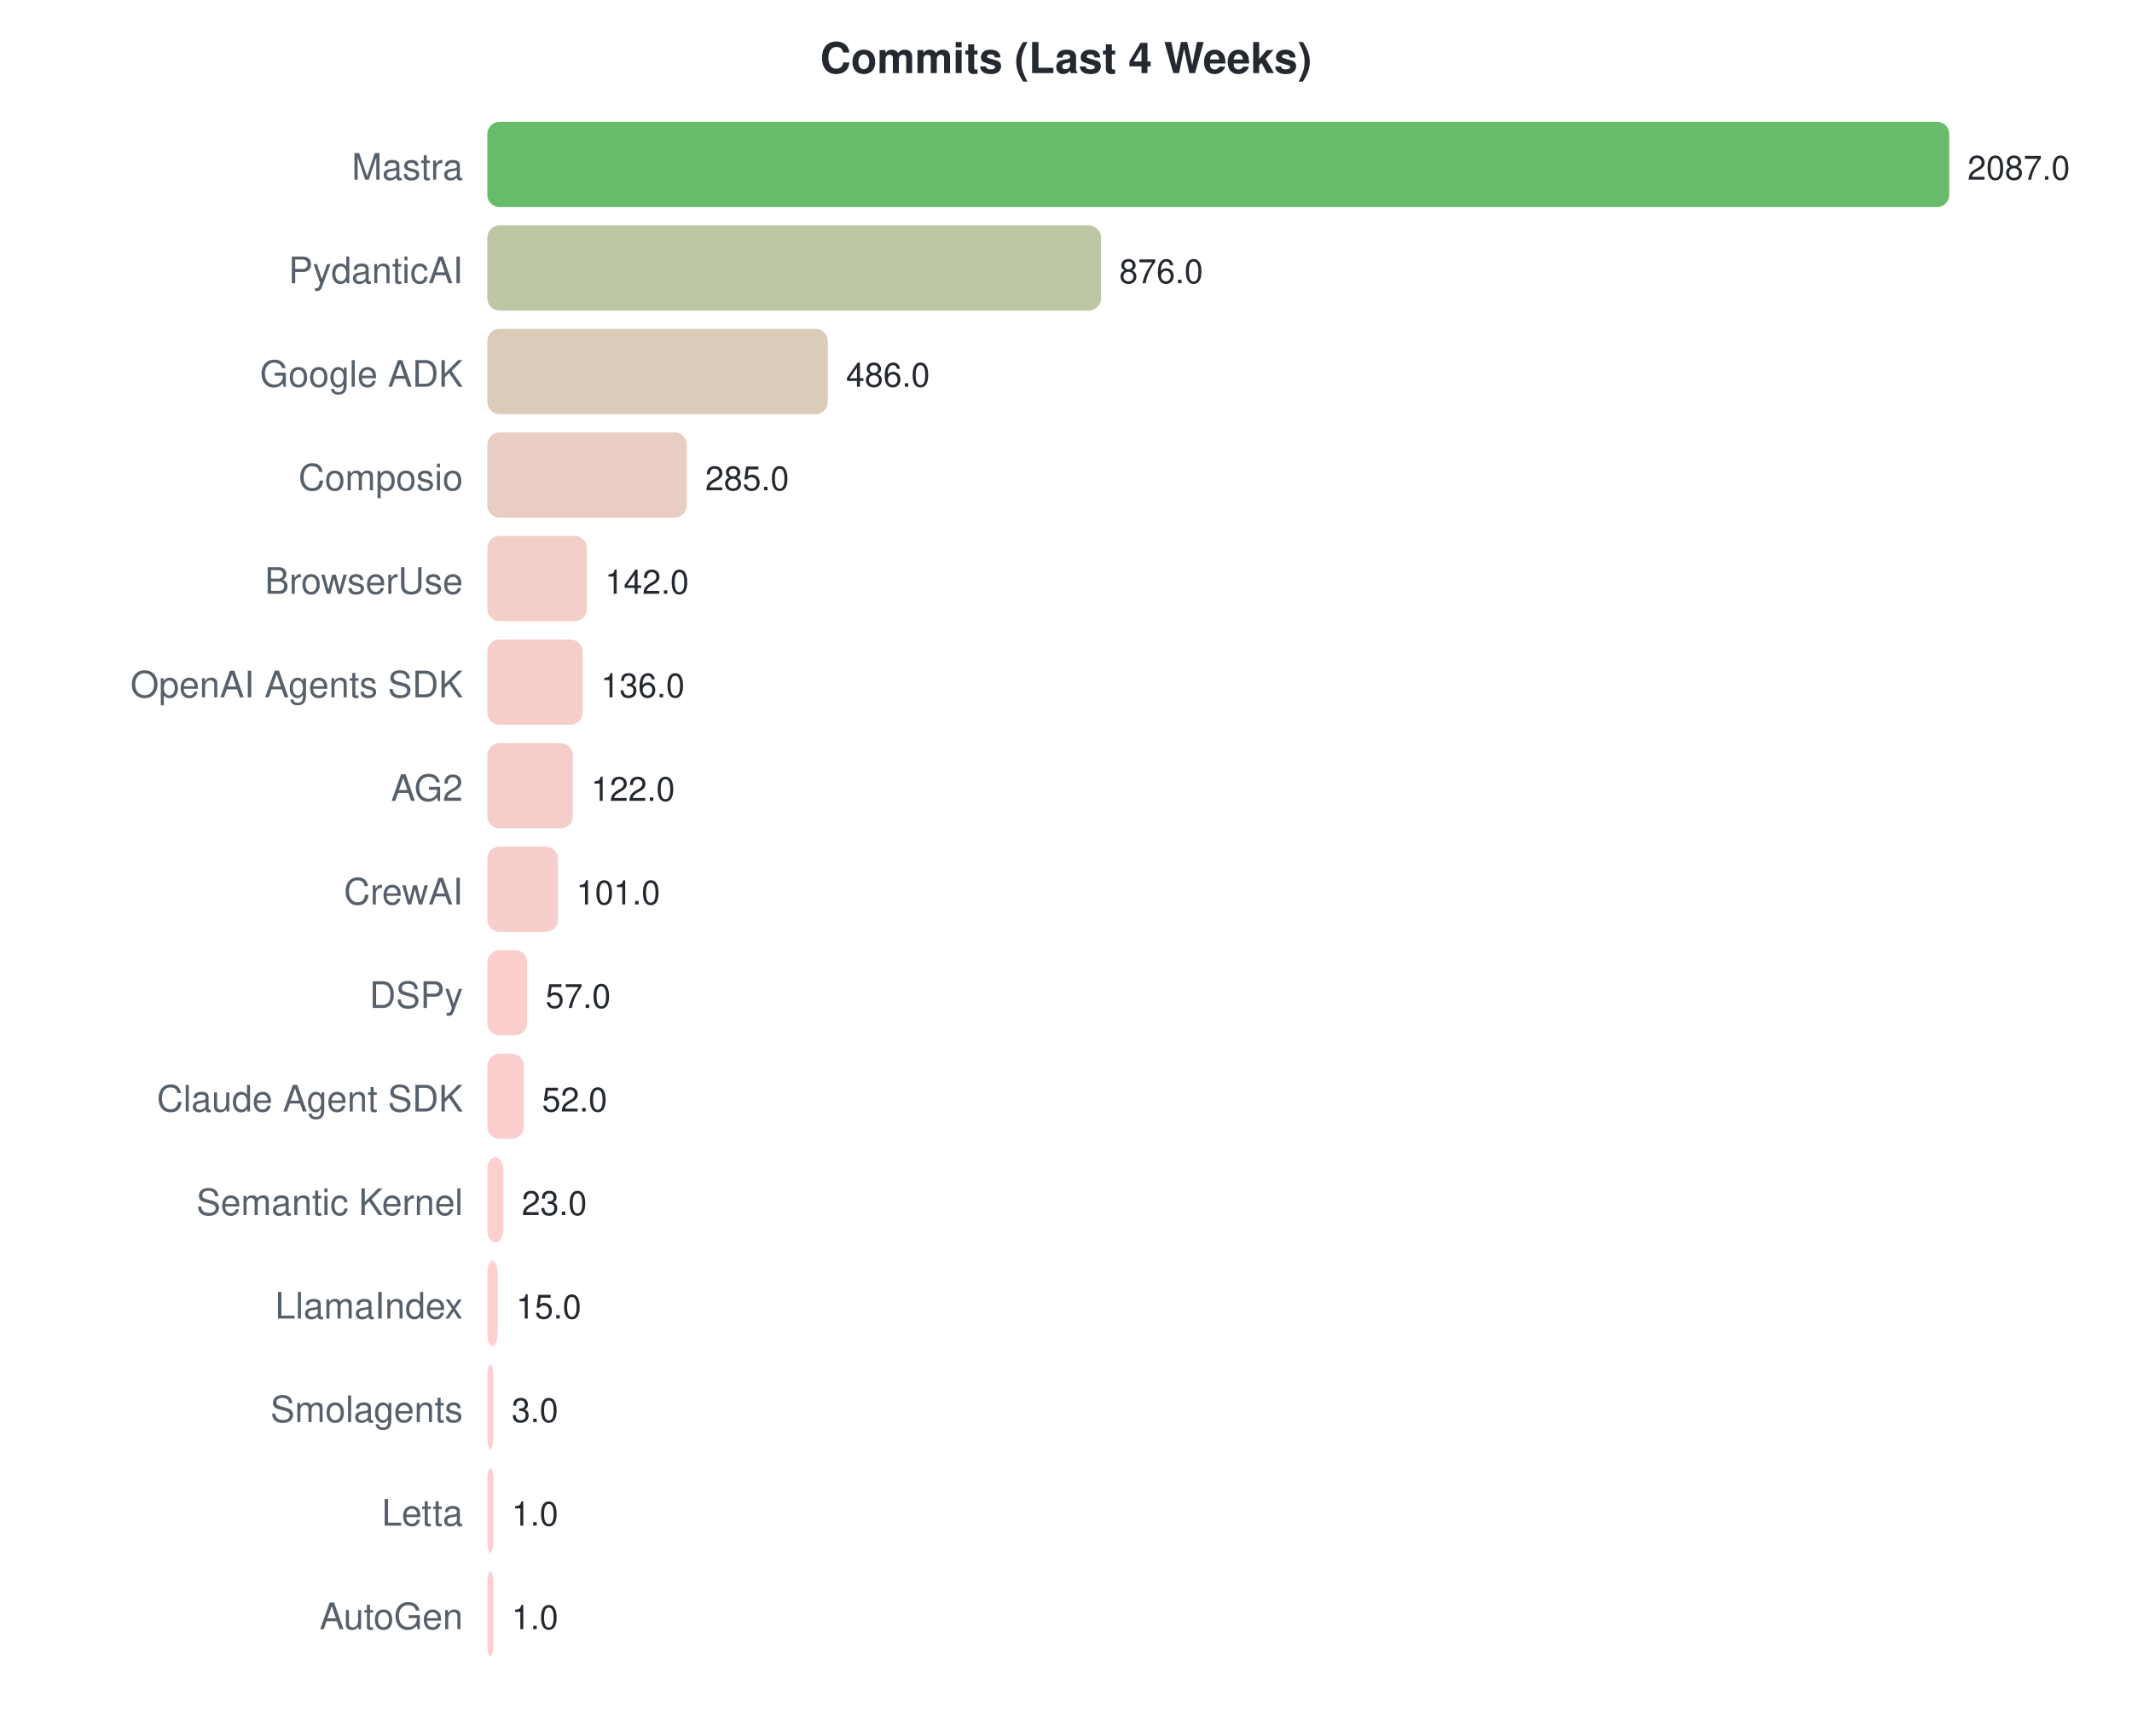
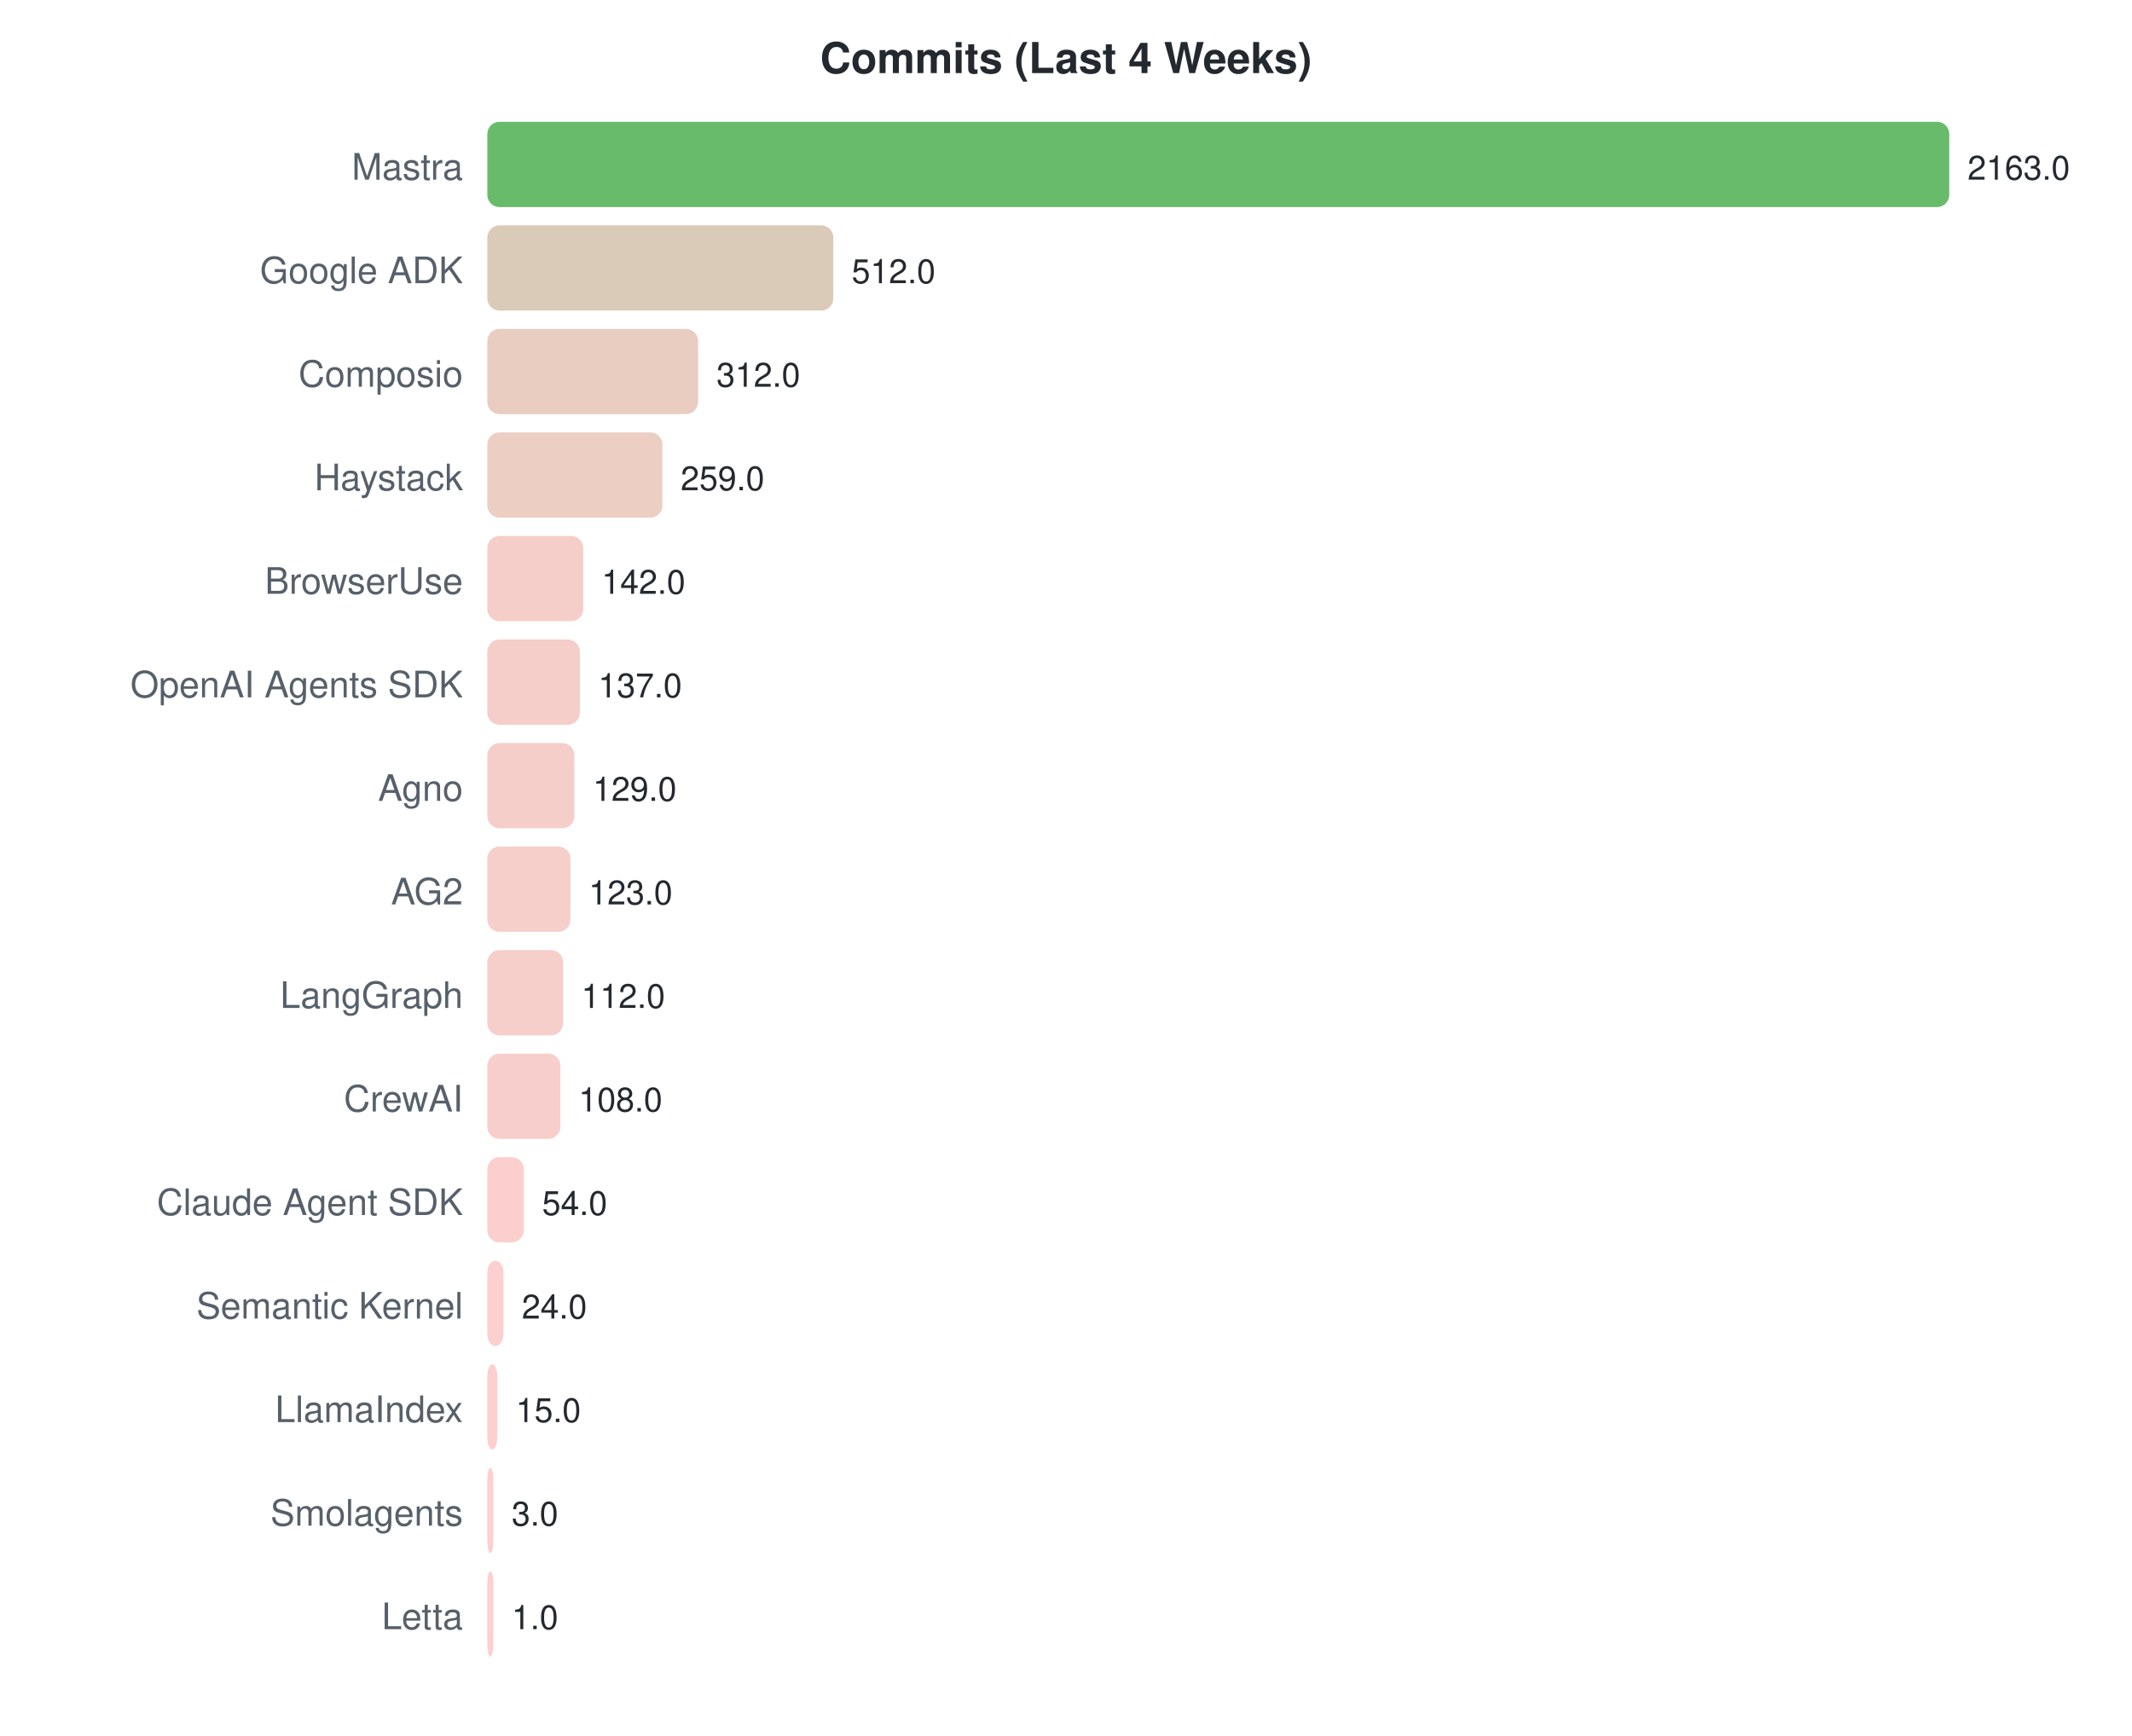
<svg xmlns="http://www.w3.org/2000/svg" width="700" height="570">
  <style>text { font-family: -apple-system, BlinkMacSystemFont, "Segoe UI", Helvetica, Arial, sans-serif; }</style>
  <text x="350" y="24" text-anchor="middle" font-size="14" font-weight="bold" fill="#24292f">Commits (Last 4 Weeks)</text>
  <text x="152" y="59" text-anchor="end" font-size="12" fill="#57606a">Mastra</text>
  <rect x="160" y="40" width="480.0" height="28" rx="4" fill="#4caf50" opacity="0.85" />
-   <text x="646.0" y="59" font-size="11" fill="#24292f">2087.0</text>
-   <text x="152" y="93" text-anchor="end" font-size="12" fill="#57606a">PydanticAI</text>
-   <rect x="160" y="74" width="201.5" height="28" rx="4" fill="#b3bd95" opacity="0.85" />
-   <text x="367.476" y="93" font-size="11" fill="#24292f">876.0</text>
-   <text x="152" y="127" text-anchor="end" font-size="12" fill="#57606a">Google ADK</text>
-   <rect x="160" y="108" width="111.8" height="28" rx="4" fill="#d5c2ac" opacity="0.85" />
-   <text x="277.778" y="127" font-size="11" fill="#24292f">486.0</text>
-   <text x="152" y="161" text-anchor="end" font-size="12" fill="#57606a">Composio</text>
-   <rect x="160" y="142" width="65.5" height="28" rx="4" fill="#e6c4b7" opacity="0.85" />
-   <text x="231.549" y="161" font-size="11" fill="#24292f">285.0</text>
+   <text x="646.0" y="59" font-size="11" fill="#24292f">2163.0</text>
+   <text x="152" y="93" text-anchor="end" font-size="12" fill="#57606a">Google ADK</text>
+   <rect x="160" y="74" width="113.6" height="28" rx="4" fill="#d4c2ab" opacity="0.85" />
+   <text x="279.62" y="93" font-size="11" fill="#24292f">512.0</text>
+   <text x="152" y="127" text-anchor="end" font-size="12" fill="#57606a">Composio</text>
+   <rect x="160" y="108" width="69.2" height="28" rx="4" fill="#e5c4b6" opacity="0.85" />
+   <text x="235.237" y="127" font-size="11" fill="#24292f">312.0</text>
+   <text x="152" y="161" text-anchor="end" font-size="12" fill="#57606a">Haystack</text>
+   <rect x="160" y="142" width="57.5" height="28" rx="4" fill="#e9c5b9" opacity="0.85" />
+   <text x="223.476" y="161" font-size="11" fill="#24292f">259.0</text>
  <text x="152" y="195" text-anchor="end" font-size="12" fill="#57606a">BrowserUse</text>
-   <rect x="160" y="176" width="32.7" height="28" rx="4" fill="#f2c6bf" opacity="0.85" />
-   <text x="198.659" y="195" font-size="11" fill="#24292f">142.0</text>
+   <rect x="160" y="176" width="31.5" height="28" rx="4" fill="#f3c6c0" opacity="0.85" />
+   <text x="197.512" y="195" font-size="11" fill="#24292f">142.0</text>
  <text x="152" y="229" text-anchor="end" font-size="12" fill="#57606a">OpenAI Agents SDK</text>
-   <rect x="160" y="210" width="31.3" height="28" rx="4" fill="#f3c6c0" opacity="0.85" />
-   <text x="197.279" y="229" font-size="11" fill="#24292f">136.0</text>
-   <text x="152" y="263" text-anchor="end" font-size="12" fill="#57606a">AG2</text>
-   <rect x="160" y="244" width="28.1" height="28" rx="4" fill="#f4c6c0" opacity="0.85" />
-   <text x="194.059" y="263" font-size="11" fill="#24292f">122.0</text>
-   <text x="152" y="297" text-anchor="end" font-size="12" fill="#57606a">CrewAI</text>
-   <rect x="160" y="278" width="23.2" height="28" rx="4" fill="#f6c6c2" opacity="0.85" />
-   <text x="189.23" y="297" font-size="11" fill="#24292f">101.0</text>
-   <text x="152" y="331" text-anchor="end" font-size="12" fill="#57606a">DSPy</text>
-   <rect x="160" y="312" width="13.1" height="28" rx="4" fill="#fac7c4" opacity="0.85" />
-   <text x="179.11" y="331" font-size="11" fill="#24292f">57.0</text>
-   <text x="152" y="365" text-anchor="end" font-size="12" fill="#57606a">Claude Agent SDK</text>
-   <rect x="160" y="346" width="12.0" height="28" rx="4" fill="#fac7c5" opacity="0.85" />
-   <text x="177.96" y="365" font-size="11" fill="#24292f">52.0</text>
-   <text x="152" y="399" text-anchor="end" font-size="12" fill="#57606a">Semantic Kernel</text>
-   <rect x="160" y="380" width="5.3" height="28" rx="4" fill="#fdc7c6" opacity="0.85" />
-   <text x="171.29" y="399" font-size="11" fill="#24292f">23.0</text>
-   <text x="152" y="433" text-anchor="end" font-size="12" fill="#57606a">LlamaIndex</text>
-   <rect x="160" y="414" width="3.4" height="28" rx="4" fill="#fdc7c7" opacity="0.85" />
-   <text x="169.45" y="433" font-size="11" fill="#24292f">15.0</text>
-   <text x="152" y="467" text-anchor="end" font-size="12" fill="#57606a">Smolagents</text>
-   <rect x="160" y="448" width="2.0" height="28" rx="4" fill="#fec7c7" opacity="0.85" />
-   <text x="168" y="467" font-size="11" fill="#24292f">3.0</text>
-   <text x="152" y="501" text-anchor="end" font-size="12" fill="#57606a">Letta</text>
+   <rect x="160" y="210" width="30.4" height="28" rx="4" fill="#f3c6c0" opacity="0.85" />
+   <text x="196.402" y="229" font-size="11" fill="#24292f">137.0</text>
+   <text x="152" y="263" text-anchor="end" font-size="12" fill="#57606a">Agno</text>
+   <rect x="160" y="244" width="28.6" height="28" rx="4" fill="#f4c6c0" opacity="0.85" />
+   <text x="194.627" y="263" font-size="11" fill="#24292f">129.0</text>
+   <text x="152" y="297" text-anchor="end" font-size="12" fill="#57606a">AG2</text>
+   <rect x="160" y="278" width="27.3" height="28" rx="4" fill="#f4c6c1" opacity="0.85" />
+   <text x="193.295" y="297" font-size="11" fill="#24292f">123.0</text>
+   <text x="152" y="331" text-anchor="end" font-size="12" fill="#57606a">LangGraph</text>
+   <rect x="160" y="312" width="24.9" height="28" rx="4" fill="#f5c6c1" opacity="0.85" />
+   <text x="190.854" y="331" font-size="11" fill="#24292f">112.0</text>
+   <text x="152" y="365" text-anchor="end" font-size="12" fill="#57606a">CrewAI</text>
+   <rect x="160" y="346" width="24.0" height="28" rx="4" fill="#f6c6c2" opacity="0.85" />
+   <text x="189.967" y="365" font-size="11" fill="#24292f">108.0</text>
+   <text x="152" y="399" text-anchor="end" font-size="12" fill="#57606a">Claude Agent SDK</text>
+   <rect x="160" y="380" width="12.0" height="28" rx="4" fill="#fac7c5" opacity="0.85" />
+   <text x="177.983" y="399" font-size="11" fill="#24292f">54.0</text>
+   <text x="152" y="433" text-anchor="end" font-size="12" fill="#57606a">Semantic Kernel</text>
+   <rect x="160" y="414" width="5.3" height="28" rx="4" fill="#fdc7c6" opacity="0.85" />
+   <text x="171.326" y="433" font-size="11" fill="#24292f">24.0</text>
+   <text x="152" y="467" text-anchor="end" font-size="12" fill="#57606a">LlamaIndex</text>
+   <rect x="160" y="448" width="3.3" height="28" rx="4" fill="#fdc7c7" opacity="0.85" />
+   <text x="169.329" y="467" font-size="11" fill="#24292f">15.0</text>
+   <text x="152" y="501" text-anchor="end" font-size="12" fill="#57606a">Smolagents</text>
  <rect x="160" y="482" width="2.0" height="28" rx="4" fill="#fec7c7" opacity="0.85" />
-   <text x="168" y="501" font-size="11" fill="#24292f">1.0</text>
-   <text x="152" y="535" text-anchor="end" font-size="12" fill="#57606a">AutoGen</text>
+   <text x="168" y="501" font-size="11" fill="#24292f">3.0</text>
+   <text x="152" y="535" text-anchor="end" font-size="12" fill="#57606a">Letta</text>
  <rect x="160" y="516" width="2.0" height="28" rx="4" fill="#fec7c7" opacity="0.85" />
  <text x="168" y="535" font-size="11" fill="#24292f">1.0</text>
</svg>
